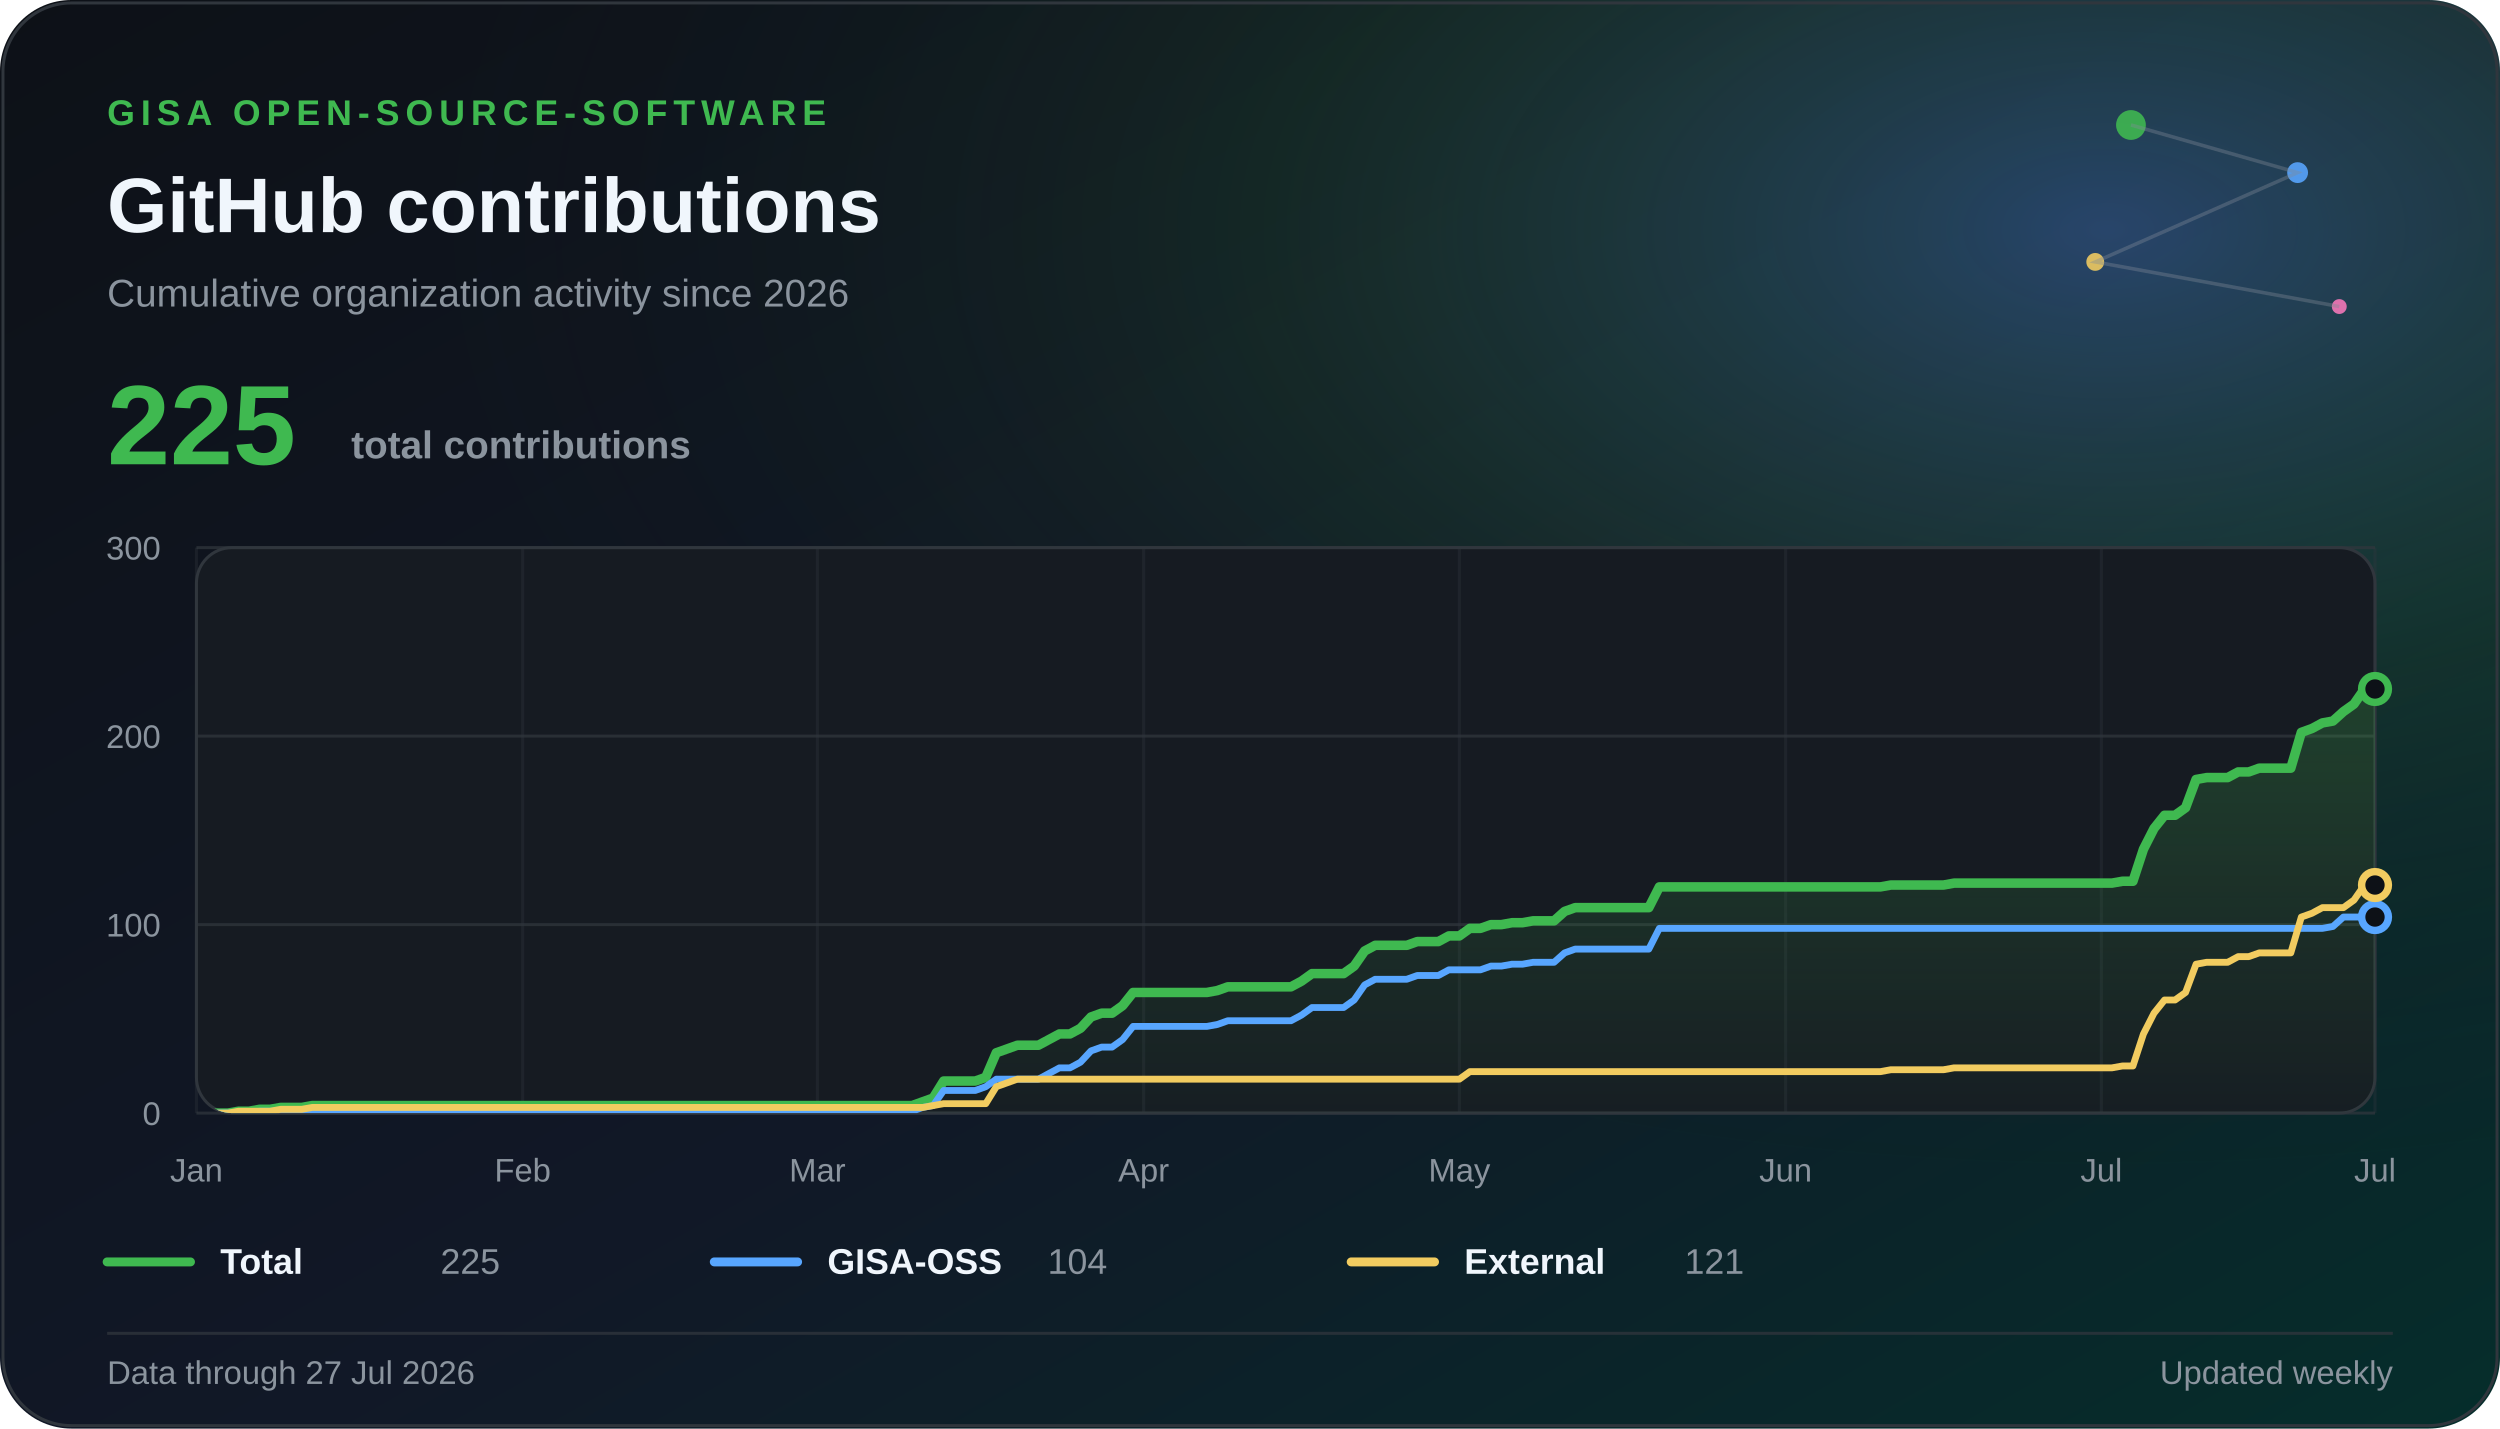
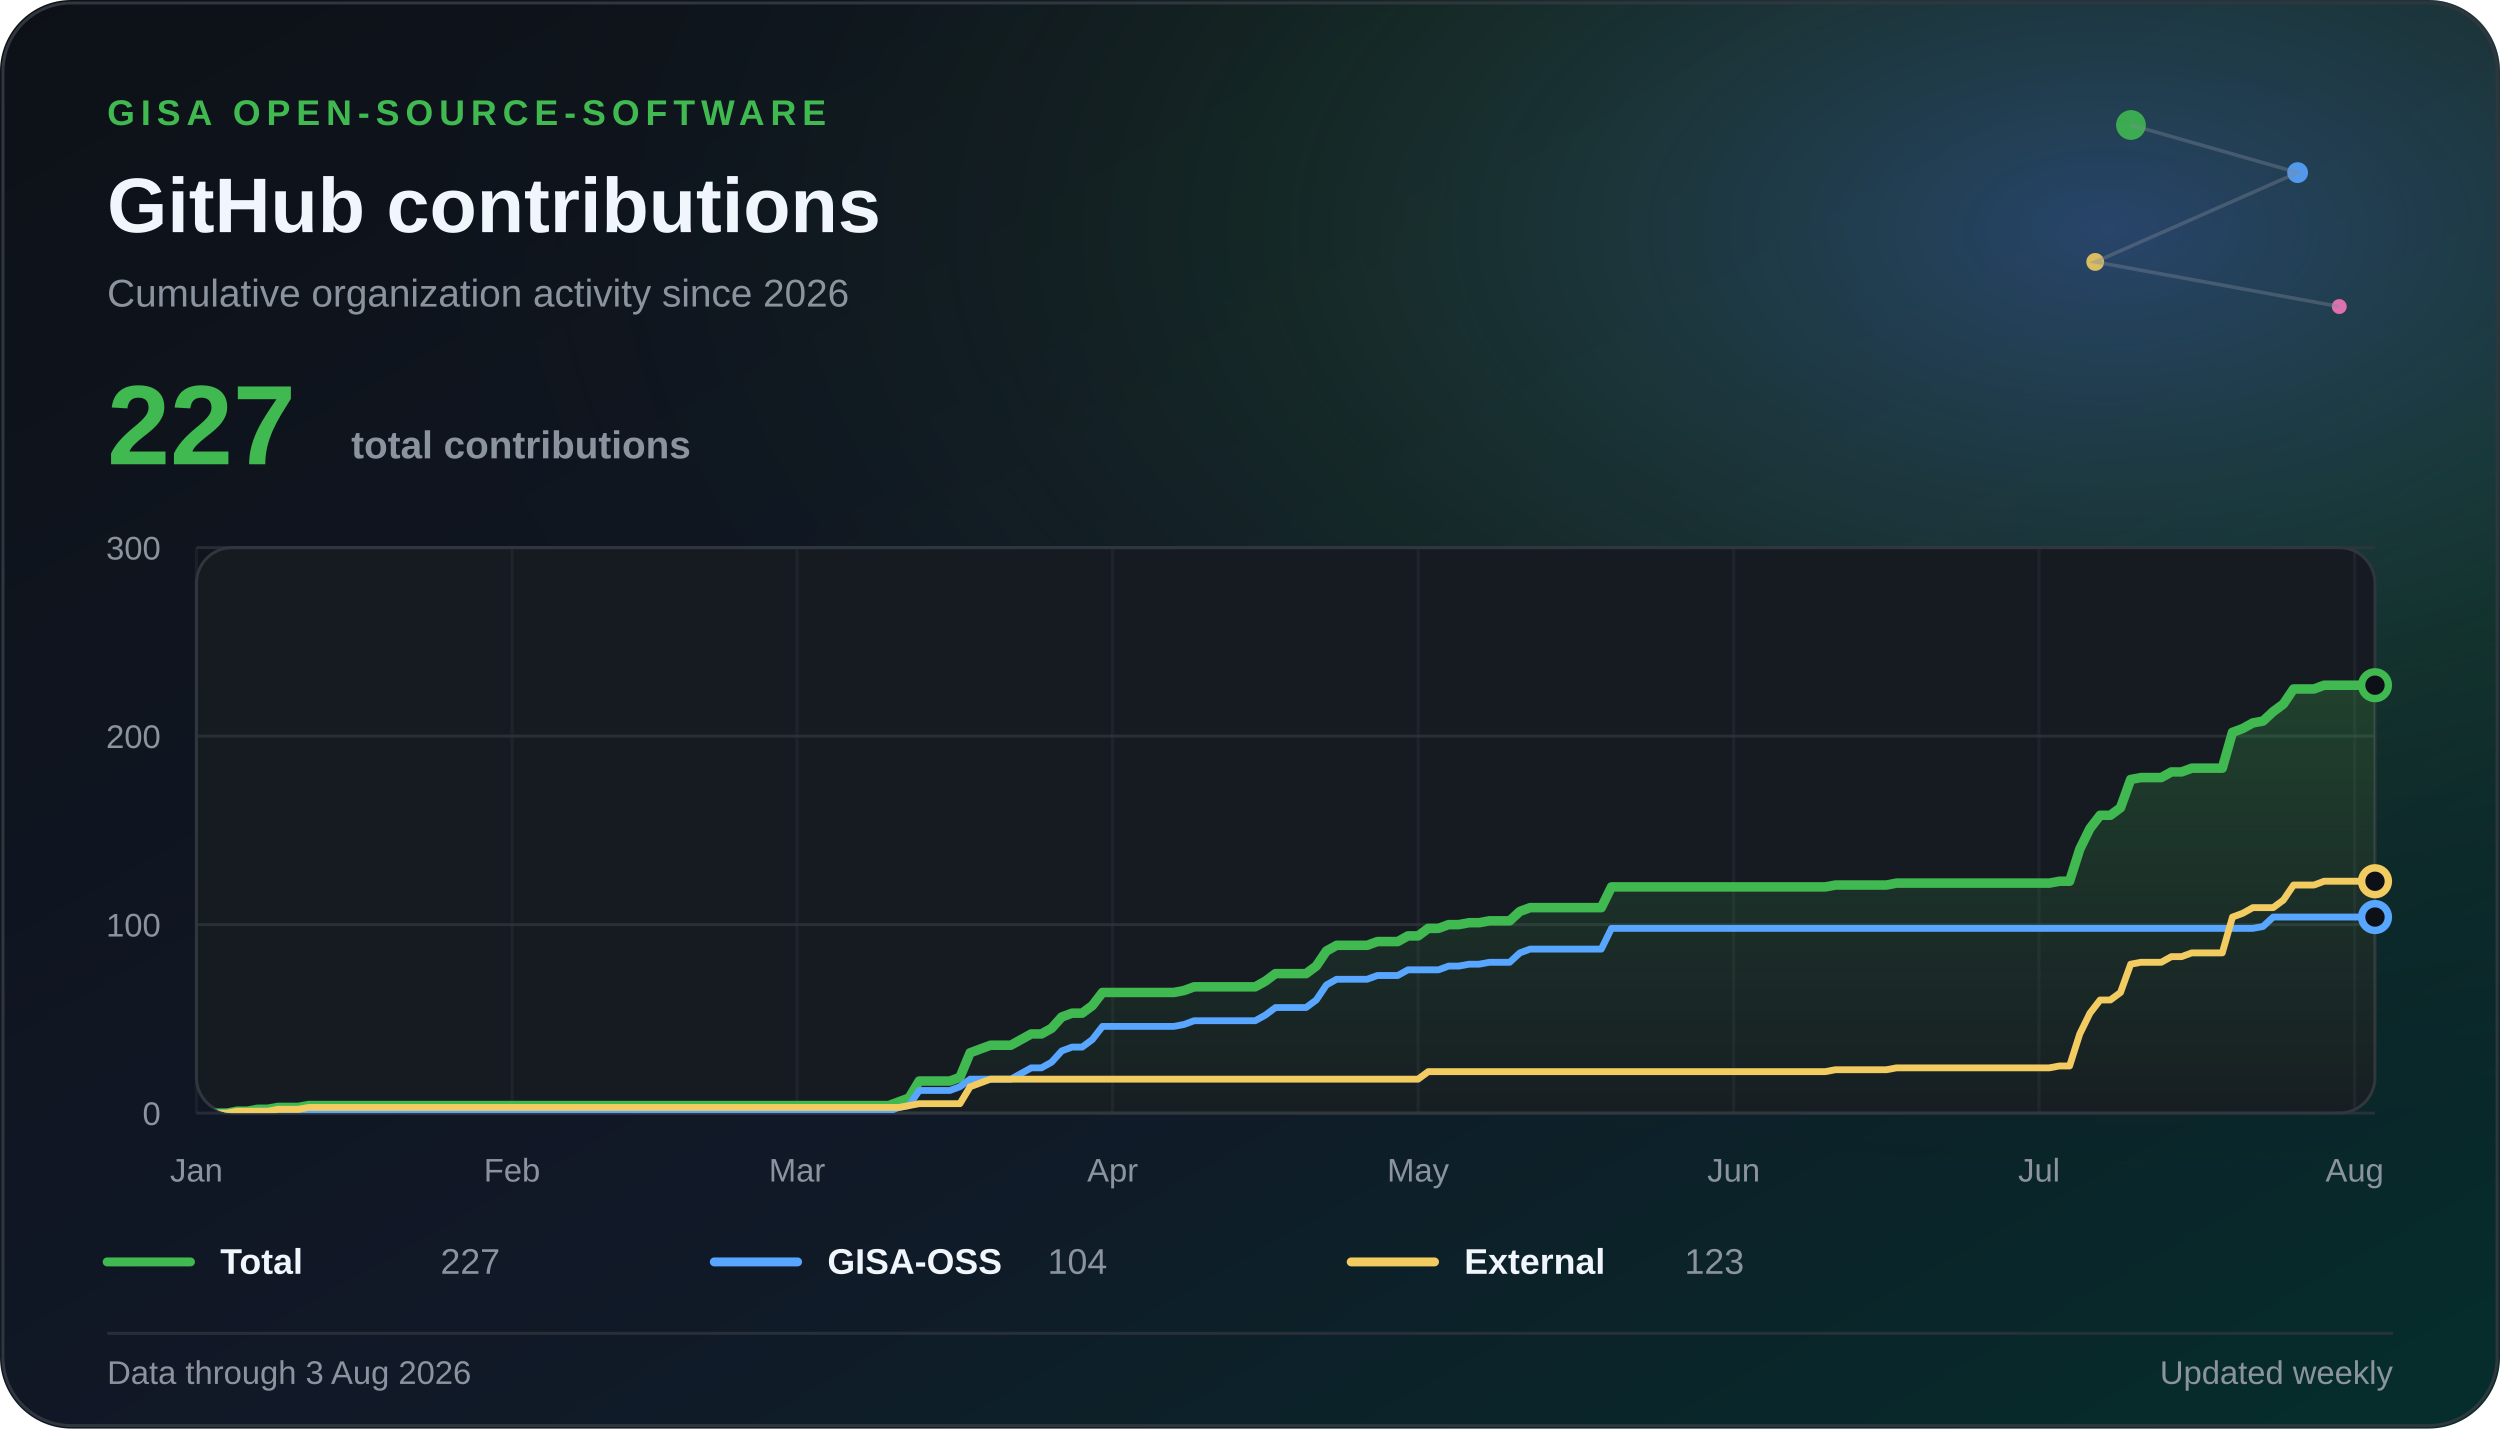
<svg xmlns="http://www.w3.org/2000/svg" width="840" height="480" viewBox="0 0 840 480" role="img" aria-labelledby="title description">
  <defs>
    <linearGradient id="cardGradient" x1="0" y1="0" x2="1" y2="1">
      <stop offset="0%" stop-color="#0d1117" />
      <stop offset="56%" stop-color="#111827" />
      <stop offset="100%" stop-color="#052e2b" />
    </linearGradient>
    <radialGradient id="glow" cx="84%" cy="16%" r="70%">
      <stop offset="0%" stop-color="#58a6ff" stop-opacity="0.32" />
      <stop offset="48%" stop-color="#3fb950" stop-opacity="0.11" />
      <stop offset="100%" stop-color="#0d1117" stop-opacity="0" />
    </radialGradient>
    <linearGradient id="areaGradient" x1="0" y1="0" x2="0" y2="1">
      <stop offset="0%" stop-color="#3fb950" stop-opacity="0.24" />
      <stop offset="100%" stop-color="#3fb950" stop-opacity="0.02" />
    </linearGradient>
    <clipPath id="plotClip">
      <rect x="66" y="184" width="732" height="190" rx="12" />
    </clipPath>
  </defs>
  <rect width="840" height="480" rx="24" fill="url(#cardGradient)" />
  <rect width="840" height="480" rx="24" fill="url(#glow)" />
  <rect x="1" y="1" width="838" height="478" rx="23" fill="none" stroke="#30363d" />
  <g aria-hidden="true" opacity="0.88">
    <circle cx="716" cy="42" r="5" fill="#3fb950" />
    <circle cx="772" cy="58" r="3.5" fill="#58a6ff" />
    <circle cx="704" cy="88" r="3" fill="#f2cc60" />
    <circle cx="786" cy="103" r="2.5" fill="#f778ba" />
    <path d="M716 42 L772 58 L704 88 L786 103" fill="none" stroke="#8b949e" stroke-width="1.2" opacity="0.38" />
  </g>
  <text x="36" y="42" fill="#3fb950" font-size="12" font-weight="700" letter-spacing="2" font-family="Segoe UI, Liberation Sans, sans-serif">GISA OPEN-SOURCE-SOFTWARE</text>
  <text x="36" y="78" fill="#f0f6fc" font-size="26" font-weight="800" font-family="Segoe UI, Liberation Sans, sans-serif">GitHub contributions</text>
  <text x="36" y="103" fill="#8b949e" font-size="13" font-family="Segoe UI, Liberation Sans, sans-serif">Cumulative organization activity since 2026</text>
-   <text x="36" y="156" fill="#3fb950" font-size="38" font-weight="800" font-family="Segoe UI, Liberation Sans, sans-serif">225</text>
+   <text x="36" y="156" fill="#3fb950" font-size="38" font-weight="800" font-family="Segoe UI, Liberation Sans, sans-serif">227</text>
  <text x="118" y="154" fill="#8b949e" font-size="13" font-weight="700" font-family="Segoe UI, Liberation Sans, sans-serif">total contributions</text>
  <rect x="66" y="184" width="732" height="190" rx="12" fill="#161b22" stroke="#30363d" />
  <line x1="66" y1="374.00" x2="798" y2="374.00" stroke="#30363d" stroke-width="1" opacity="0.72" />
  <text x="54" y="378.00" text-anchor="end" fill="#8b949e" font-size="11" font-family="Segoe UI, Liberation Sans, sans-serif">0</text>
  <line x1="66" y1="310.67" x2="798" y2="310.67" stroke="#30363d" stroke-width="1" opacity="0.72" />
  <text x="54" y="314.67" text-anchor="end" fill="#8b949e" font-size="11" font-family="Segoe UI, Liberation Sans, sans-serif">100</text>
  <line x1="66" y1="247.33" x2="798" y2="247.33" stroke="#30363d" stroke-width="1" opacity="0.72" />
  <text x="54" y="251.33" text-anchor="end" fill="#8b949e" font-size="11" font-family="Segoe UI, Liberation Sans, sans-serif">200</text>
  <line x1="66" y1="184.00" x2="798" y2="184.00" stroke="#30363d" stroke-width="1" opacity="0.72" />
  <text x="54" y="188.00" text-anchor="end" fill="#8b949e" font-size="11" font-family="Segoe UI, Liberation Sans, sans-serif">300</text>
  <line x1="66.00" y1="184" x2="66.00" y2="374" stroke="#30363d" stroke-width="1" opacity="0.36" />
  <text x="66.00" y="397" text-anchor="middle" fill="#8b949e" font-size="11" font-family="Segoe UI, Liberation Sans, sans-serif">Jan</text>
-   <line x1="175.62" y1="184" x2="175.62" y2="374" stroke="#30363d" stroke-width="1" opacity="0.36" />
-   <text x="175.62" y="397" text-anchor="middle" fill="#8b949e" font-size="11" font-family="Segoe UI, Liberation Sans, sans-serif">Feb</text>
-   <line x1="274.64" y1="184" x2="274.64" y2="374" stroke="#30363d" stroke-width="1" opacity="0.36" />
-   <text x="274.64" y="397" text-anchor="middle" fill="#8b949e" font-size="11" font-family="Segoe UI, Liberation Sans, sans-serif">Mar</text>
-   <line x1="384.26" y1="184" x2="384.26" y2="374" stroke="#30363d" stroke-width="1" opacity="0.36" />
-   <text x="384.26" y="397" text-anchor="middle" fill="#8b949e" font-size="11" font-family="Segoe UI, Liberation Sans, sans-serif">Apr</text>
-   <line x1="490.35" y1="184" x2="490.35" y2="374" stroke="#30363d" stroke-width="1" opacity="0.36" />
-   <text x="490.35" y="397" text-anchor="middle" fill="#8b949e" font-size="11" font-family="Segoe UI, Liberation Sans, sans-serif">May</text>
-   <line x1="599.97" y1="184" x2="599.97" y2="374" stroke="#30363d" stroke-width="1" opacity="0.36" />
-   <text x="599.97" y="397" text-anchor="middle" fill="#8b949e" font-size="11" font-family="Segoe UI, Liberation Sans, sans-serif">Jun</text>
-   <line x1="706.06" y1="184" x2="706.06" y2="374" stroke="#30363d" stroke-width="1" opacity="0.36" />
-   <text x="706.06" y="397" text-anchor="middle" fill="#8b949e" font-size="11" font-family="Segoe UI, Liberation Sans, sans-serif">Jul</text>
-   <line x1="798.00" y1="184" x2="798.00" y2="374" stroke="#30363d" stroke-width="1" opacity="0.36" />
-   <text x="798.00" y="397" text-anchor="middle" fill="#8b949e" font-size="11" font-family="Segoe UI, Liberation Sans, sans-serif">Jul</text>
+   <line x1="172.04" y1="184" x2="172.04" y2="374" stroke="#30363d" stroke-width="1" opacity="0.36" />
+   <text x="172.04" y="397" text-anchor="middle" fill="#8b949e" font-size="11" font-family="Segoe UI, Liberation Sans, sans-serif">Feb</text>
+   <line x1="267.81" y1="184" x2="267.81" y2="374" stroke="#30363d" stroke-width="1" opacity="0.36" />
+   <text x="267.81" y="397" text-anchor="middle" fill="#8b949e" font-size="11" font-family="Segoe UI, Liberation Sans, sans-serif">Mar</text>
+   <line x1="373.85" y1="184" x2="373.85" y2="374" stroke="#30363d" stroke-width="1" opacity="0.36" />
+   <text x="373.85" y="397" text-anchor="middle" fill="#8b949e" font-size="11" font-family="Segoe UI, Liberation Sans, sans-serif">Apr</text>
+   <line x1="476.47" y1="184" x2="476.47" y2="374" stroke="#30363d" stroke-width="1" opacity="0.36" />
+   <text x="476.47" y="397" text-anchor="middle" fill="#8b949e" font-size="11" font-family="Segoe UI, Liberation Sans, sans-serif">May</text>
+   <line x1="582.50" y1="184" x2="582.50" y2="374" stroke="#30363d" stroke-width="1" opacity="0.36" />
+   <text x="582.50" y="397" text-anchor="middle" fill="#8b949e" font-size="11" font-family="Segoe UI, Liberation Sans, sans-serif">Jun</text>
+   <line x1="685.12" y1="184" x2="685.12" y2="374" stroke="#30363d" stroke-width="1" opacity="0.36" />
+   <text x="685.12" y="397" text-anchor="middle" fill="#8b949e" font-size="11" font-family="Segoe UI, Liberation Sans, sans-serif">Jul</text>
+   <line x1="791.16" y1="184" x2="791.16" y2="374" stroke="#30363d" stroke-width="1" opacity="0.36" />
+   <text x="791.16" y="397" text-anchor="middle" fill="#8b949e" font-size="11" font-family="Segoe UI, Liberation Sans, sans-serif">Aug</text>
  <g clip-path="url(#plotClip)">
-     <path d="M 66.00 374.00 L 66.00 374.00 L 69.54 374.00 L 73.07 374.00 L 76.61 374.00 L 80.14 373.37 L 83.68 373.37 L 87.22 372.73 L 90.75 372.73 L 94.29 372.10 L 97.83 372.10 L 101.36 372.10 L 104.90 371.47 L 108.43 371.47 L 111.97 371.47 L 115.51 371.47 L 119.04 371.47 L 122.58 371.47 L 126.12 371.47 L 129.65 371.47 L 133.19 371.47 L 136.72 371.47 L 140.26 371.47 L 143.80 371.47 L 147.33 371.47 L 150.87 371.47 L 154.41 371.47 L 157.94 371.47 L 161.48 371.47 L 165.01 371.47 L 168.55 371.47 L 172.09 371.47 L 175.62 371.47 L 179.16 371.47 L 182.70 371.47 L 186.23 371.47 L 189.77 371.47 L 193.30 371.47 L 196.84 371.47 L 200.38 371.47 L 203.91 371.47 L 207.45 371.47 L 210.99 371.47 L 214.52 371.47 L 218.06 371.47 L 221.59 371.47 L 225.13 371.47 L 228.67 371.47 L 232.20 371.47 L 235.74 371.47 L 239.28 371.47 L 242.81 371.47 L 246.35 371.47 L 249.88 371.47 L 253.42 371.47 L 256.96 371.47 L 260.49 371.47 L 264.03 371.47 L 267.57 371.47 L 271.10 371.47 L 274.64 371.47 L 278.17 371.47 L 281.71 371.47 L 285.25 371.47 L 288.78 371.47 L 292.32 371.47 L 295.86 371.47 L 299.39 371.47 L 302.93 371.47 L 306.46 371.47 L 310.00 370.20 L 313.54 368.93 L 317.07 363.23 L 320.61 363.23 L 324.14 363.23 L 327.68 363.23 L 331.22 361.97 L 334.75 353.73 L 338.29 352.47 L 341.83 351.20 L 345.36 351.20 L 348.90 351.20 L 352.43 349.30 L 355.97 347.40 L 359.51 347.40 L 363.04 345.50 L 366.58 341.70 L 370.12 340.43 L 373.65 340.43 L 377.19 337.90 L 380.72 333.47 L 384.26 333.47 L 387.80 333.47 L 391.33 333.47 L 394.87 333.47 L 398.41 333.47 L 401.94 333.47 L 405.48 333.47 L 409.01 332.83 L 412.55 331.57 L 416.09 331.57 L 419.62 331.57 L 423.16 331.57 L 426.70 331.57 L 430.23 331.57 L 433.77 331.57 L 437.30 329.67 L 440.84 327.13 L 444.38 327.13 L 447.91 327.13 L 451.45 327.13 L 454.99 324.60 L 458.52 319.53 L 462.06 317.63 L 465.59 317.63 L 469.13 317.63 L 472.67 317.63 L 476.20 316.37 L 479.74 316.37 L 483.28 316.37 L 486.81 314.47 L 490.35 314.47 L 493.88 311.93 L 497.42 311.93 L 500.96 310.67 L 504.49 310.67 L 508.03 310.03 L 511.57 310.03 L 515.10 309.40 L 518.64 309.40 L 522.17 309.40 L 525.71 306.23 L 529.25 304.97 L 532.78 304.97 L 536.32 304.97 L 539.86 304.97 L 543.39 304.97 L 546.93 304.97 L 550.46 304.97 L 554.00 304.97 L 557.54 298.00 L 561.07 298.00 L 564.61 298.00 L 568.14 298.00 L 571.68 298.00 L 575.22 298.00 L 578.75 298.00 L 582.29 298.00 L 585.83 298.00 L 589.36 298.00 L 592.90 298.00 L 596.43 298.00 L 599.97 298.00 L 603.51 298.00 L 607.04 298.00 L 610.58 298.00 L 614.12 298.00 L 617.65 298.00 L 621.19 298.00 L 624.72 298.00 L 628.26 298.00 L 631.80 298.00 L 635.33 297.37 L 638.87 297.37 L 642.41 297.37 L 645.94 297.37 L 649.48 297.37 L 653.01 297.37 L 656.55 296.73 L 660.09 296.73 L 663.62 296.73 L 667.16 296.73 L 670.70 296.73 L 674.23 296.73 L 677.77 296.73 L 681.30 296.73 L 684.84 296.73 L 688.38 296.73 L 691.91 296.73 L 695.45 296.73 L 698.99 296.73 L 702.52 296.73 L 706.06 296.73 L 709.59 296.73 L 713.13 296.10 L 716.67 296.10 L 720.20 285.33 L 723.74 278.37 L 727.28 273.93 L 730.81 273.93 L 734.35 271.40 L 737.88 261.90 L 741.42 261.27 L 744.96 261.27 L 748.49 261.27 L 752.03 259.37 L 755.57 259.37 L 759.10 258.10 L 762.64 258.10 L 766.17 258.10 L 769.71 258.10 L 773.25 246.07 L 776.78 244.80 L 780.32 242.90 L 783.86 242.27 L 787.39 239.10 L 790.93 236.57 L 794.46 231.50 L 798.00 231.50 L 798.00 374.00 Z" fill="url(#areaGradient)" />
-     <path d="M 66.00 374.00 L 69.54 374.00 L 73.07 374.00 L 76.61 374.00 L 80.14 373.37 L 83.68 373.37 L 87.22 372.73 L 90.75 372.73 L 94.29 372.10 L 97.83 372.10 L 101.36 372.10 L 104.90 371.47 L 108.43 371.47 L 111.97 371.47 L 115.51 371.47 L 119.04 371.47 L 122.58 371.47 L 126.12 371.47 L 129.65 371.47 L 133.19 371.47 L 136.72 371.47 L 140.26 371.47 L 143.80 371.47 L 147.33 371.47 L 150.87 371.47 L 154.41 371.47 L 157.94 371.47 L 161.48 371.47 L 165.01 371.47 L 168.55 371.47 L 172.09 371.47 L 175.62 371.47 L 179.16 371.47 L 182.70 371.47 L 186.23 371.47 L 189.77 371.47 L 193.30 371.47 L 196.84 371.47 L 200.38 371.47 L 203.91 371.47 L 207.45 371.47 L 210.99 371.47 L 214.52 371.47 L 218.06 371.47 L 221.59 371.47 L 225.13 371.47 L 228.67 371.47 L 232.20 371.47 L 235.74 371.47 L 239.28 371.47 L 242.81 371.47 L 246.35 371.47 L 249.88 371.47 L 253.42 371.47 L 256.96 371.47 L 260.49 371.47 L 264.03 371.47 L 267.57 371.47 L 271.10 371.47 L 274.64 371.47 L 278.17 371.47 L 281.71 371.47 L 285.25 371.47 L 288.78 371.47 L 292.32 371.47 L 295.86 371.47 L 299.39 371.47 L 302.93 371.47 L 306.46 371.47 L 310.00 370.20 L 313.54 368.93 L 317.07 363.23 L 320.61 363.23 L 324.14 363.23 L 327.68 363.23 L 331.22 361.97 L 334.75 353.73 L 338.29 352.47 L 341.83 351.20 L 345.36 351.20 L 348.90 351.20 L 352.43 349.30 L 355.97 347.40 L 359.51 347.40 L 363.04 345.50 L 366.58 341.70 L 370.12 340.43 L 373.65 340.43 L 377.19 337.90 L 380.72 333.47 L 384.26 333.47 L 387.80 333.47 L 391.33 333.47 L 394.87 333.47 L 398.41 333.47 L 401.94 333.47 L 405.48 333.47 L 409.01 332.83 L 412.55 331.57 L 416.09 331.57 L 419.62 331.57 L 423.16 331.57 L 426.70 331.57 L 430.23 331.57 L 433.77 331.57 L 437.30 329.67 L 440.84 327.13 L 444.38 327.13 L 447.91 327.13 L 451.45 327.13 L 454.99 324.60 L 458.52 319.53 L 462.06 317.63 L 465.59 317.63 L 469.13 317.63 L 472.67 317.63 L 476.20 316.37 L 479.74 316.37 L 483.28 316.37 L 486.81 314.47 L 490.35 314.47 L 493.88 311.93 L 497.42 311.93 L 500.96 310.67 L 504.49 310.67 L 508.03 310.03 L 511.57 310.03 L 515.10 309.40 L 518.64 309.40 L 522.17 309.40 L 525.71 306.23 L 529.25 304.97 L 532.78 304.97 L 536.32 304.97 L 539.86 304.97 L 543.39 304.97 L 546.93 304.97 L 550.46 304.97 L 554.00 304.97 L 557.54 298.00 L 561.07 298.00 L 564.61 298.00 L 568.14 298.00 L 571.68 298.00 L 575.22 298.00 L 578.75 298.00 L 582.29 298.00 L 585.83 298.00 L 589.36 298.00 L 592.90 298.00 L 596.43 298.00 L 599.97 298.00 L 603.51 298.00 L 607.04 298.00 L 610.58 298.00 L 614.12 298.00 L 617.65 298.00 L 621.19 298.00 L 624.72 298.00 L 628.26 298.00 L 631.80 298.00 L 635.33 297.37 L 638.87 297.37 L 642.41 297.37 L 645.94 297.37 L 649.48 297.37 L 653.01 297.37 L 656.55 296.73 L 660.09 296.73 L 663.62 296.73 L 667.16 296.73 L 670.70 296.73 L 674.23 296.73 L 677.77 296.73 L 681.30 296.73 L 684.84 296.73 L 688.38 296.73 L 691.91 296.73 L 695.45 296.73 L 698.99 296.73 L 702.52 296.73 L 706.06 296.73 L 709.59 296.73 L 713.13 296.10 L 716.67 296.10 L 720.20 285.33 L 723.74 278.37 L 727.28 273.93 L 730.81 273.93 L 734.35 271.40 L 737.88 261.90 L 741.42 261.27 L 744.96 261.27 L 748.49 261.27 L 752.03 259.37 L 755.57 259.37 L 759.10 258.10 L 762.64 258.10 L 766.17 258.10 L 769.71 258.10 L 773.25 246.07 L 776.78 244.80 L 780.32 242.90 L 783.86 242.27 L 787.39 239.10 L 790.93 236.57 L 794.46 231.50 L 798.00 231.50" fill="none" stroke="#3fb950" stroke-width="3.2" stroke-linejoin="round" stroke-linecap="round" />
-     <path d="M 66.00 374.00 L 69.54 374.00 L 73.07 374.00 L 76.61 374.00 L 80.14 374.00 L 83.68 374.00 L 87.22 373.37 L 90.75 373.37 L 94.29 373.37 L 97.83 373.37 L 101.36 373.37 L 104.90 373.37 L 108.43 373.37 L 111.97 373.37 L 115.51 373.37 L 119.04 373.37 L 122.58 373.37 L 126.12 373.37 L 129.65 373.37 L 133.19 373.37 L 136.72 373.37 L 140.26 373.37 L 143.80 373.37 L 147.33 373.37 L 150.87 373.37 L 154.41 373.37 L 157.94 373.37 L 161.48 373.37 L 165.01 373.37 L 168.55 373.37 L 172.09 373.37 L 175.62 373.37 L 179.16 373.37 L 182.70 373.37 L 186.23 373.37 L 189.77 373.37 L 193.30 373.37 L 196.84 373.37 L 200.38 373.37 L 203.91 373.37 L 207.45 373.37 L 210.99 373.37 L 214.52 373.37 L 218.06 373.37 L 221.59 373.37 L 225.13 373.37 L 228.67 373.37 L 232.20 373.37 L 235.74 373.37 L 239.28 373.37 L 242.81 373.37 L 246.35 373.37 L 249.88 373.37 L 253.42 373.37 L 256.96 373.37 L 260.49 373.37 L 264.03 373.37 L 267.57 373.37 L 271.10 373.37 L 274.64 373.37 L 278.17 373.37 L 281.71 373.37 L 285.25 373.37 L 288.78 373.37 L 292.32 373.37 L 295.86 373.37 L 299.39 373.37 L 302.93 373.37 L 306.46 373.37 L 310.00 372.10 L 313.54 371.47 L 317.07 366.40 L 320.61 366.40 L 324.14 366.40 L 327.68 366.40 L 331.22 365.13 L 334.75 362.60 L 338.29 362.60 L 341.83 362.60 L 345.36 362.60 L 348.90 362.60 L 352.43 360.70 L 355.97 358.80 L 359.51 358.80 L 363.04 356.90 L 366.58 353.10 L 370.12 351.83 L 373.65 351.83 L 377.19 349.30 L 380.72 344.87 L 384.26 344.87 L 387.80 344.87 L 391.33 344.87 L 394.87 344.87 L 398.41 344.87 L 401.94 344.87 L 405.48 344.87 L 409.01 344.23 L 412.55 342.97 L 416.09 342.97 L 419.62 342.97 L 423.16 342.97 L 426.70 342.97 L 430.23 342.97 L 433.77 342.97 L 437.30 341.07 L 440.84 338.53 L 444.38 338.53 L 447.91 338.53 L 451.45 338.53 L 454.99 336.00 L 458.52 330.93 L 462.06 329.03 L 465.59 329.03 L 469.13 329.03 L 472.67 329.03 L 476.20 327.77 L 479.74 327.77 L 483.28 327.77 L 486.81 325.87 L 490.35 325.87 L 493.88 325.87 L 497.42 325.87 L 500.96 324.60 L 504.49 324.60 L 508.03 323.97 L 511.57 323.97 L 515.10 323.33 L 518.64 323.33 L 522.17 323.33 L 525.71 320.17 L 529.25 318.90 L 532.78 318.90 L 536.32 318.90 L 539.86 318.90 L 543.39 318.90 L 546.93 318.90 L 550.46 318.90 L 554.00 318.90 L 557.54 311.93 L 561.07 311.93 L 564.61 311.93 L 568.14 311.93 L 571.68 311.93 L 575.22 311.93 L 578.75 311.93 L 582.29 311.93 L 585.83 311.93 L 589.36 311.93 L 592.90 311.93 L 596.43 311.93 L 599.97 311.93 L 603.51 311.93 L 607.04 311.93 L 610.58 311.93 L 614.12 311.93 L 617.65 311.93 L 621.19 311.93 L 624.72 311.93 L 628.26 311.93 L 631.80 311.93 L 635.33 311.93 L 638.87 311.93 L 642.41 311.93 L 645.94 311.93 L 649.48 311.93 L 653.01 311.93 L 656.55 311.93 L 660.09 311.93 L 663.62 311.93 L 667.16 311.93 L 670.70 311.93 L 674.23 311.93 L 677.77 311.93 L 681.30 311.93 L 684.84 311.93 L 688.38 311.93 L 691.91 311.93 L 695.45 311.93 L 698.99 311.93 L 702.52 311.93 L 706.06 311.93 L 709.59 311.93 L 713.13 311.93 L 716.67 311.93 L 720.20 311.93 L 723.74 311.93 L 727.28 311.93 L 730.81 311.93 L 734.35 311.93 L 737.88 311.93 L 741.42 311.93 L 744.96 311.93 L 748.49 311.93 L 752.03 311.93 L 755.57 311.93 L 759.10 311.93 L 762.64 311.93 L 766.17 311.93 L 769.71 311.93 L 773.25 311.93 L 776.78 311.93 L 780.32 311.93 L 783.86 311.30 L 787.39 308.13 L 790.93 308.13 L 794.46 308.13 L 798.00 308.13" fill="none" stroke="#58a6ff" stroke-width="2.3" stroke-linejoin="round" stroke-linecap="round" />
-     <path d="M 66.00 374.00 L 69.54 374.00 L 73.07 374.00 L 76.61 374.00 L 80.14 373.37 L 83.68 373.37 L 87.22 373.37 L 90.75 373.37 L 94.29 372.73 L 97.83 372.73 L 101.36 372.73 L 104.90 372.10 L 108.43 372.10 L 111.97 372.10 L 115.51 372.10 L 119.04 372.10 L 122.58 372.10 L 126.12 372.10 L 129.65 372.10 L 133.19 372.10 L 136.72 372.10 L 140.26 372.10 L 143.80 372.10 L 147.33 372.10 L 150.87 372.10 L 154.41 372.10 L 157.94 372.10 L 161.48 372.10 L 165.01 372.10 L 168.55 372.10 L 172.09 372.10 L 175.62 372.10 L 179.16 372.10 L 182.70 372.10 L 186.23 372.10 L 189.77 372.10 L 193.30 372.10 L 196.84 372.10 L 200.38 372.10 L 203.91 372.10 L 207.45 372.10 L 210.99 372.10 L 214.52 372.10 L 218.06 372.10 L 221.59 372.10 L 225.13 372.10 L 228.67 372.10 L 232.20 372.10 L 235.74 372.10 L 239.28 372.10 L 242.81 372.10 L 246.35 372.10 L 249.88 372.10 L 253.42 372.10 L 256.96 372.10 L 260.49 372.10 L 264.03 372.10 L 267.57 372.10 L 271.10 372.10 L 274.64 372.10 L 278.17 372.10 L 281.71 372.10 L 285.25 372.10 L 288.78 372.10 L 292.32 372.10 L 295.86 372.10 L 299.39 372.10 L 302.93 372.10 L 306.46 372.10 L 310.00 372.10 L 313.54 371.47 L 317.07 370.83 L 320.61 370.83 L 324.14 370.83 L 327.68 370.83 L 331.22 370.83 L 334.75 365.13 L 338.29 363.87 L 341.83 362.60 L 345.36 362.60 L 348.90 362.60 L 352.43 362.60 L 355.97 362.60 L 359.51 362.60 L 363.04 362.60 L 366.58 362.60 L 370.12 362.60 L 373.65 362.60 L 377.19 362.60 L 380.72 362.60 L 384.26 362.60 L 387.80 362.60 L 391.33 362.60 L 394.87 362.60 L 398.41 362.60 L 401.94 362.60 L 405.48 362.60 L 409.01 362.60 L 412.55 362.60 L 416.09 362.60 L 419.62 362.60 L 423.16 362.60 L 426.70 362.60 L 430.23 362.60 L 433.77 362.60 L 437.30 362.60 L 440.84 362.60 L 444.38 362.60 L 447.91 362.60 L 451.45 362.60 L 454.99 362.60 L 458.52 362.60 L 462.06 362.60 L 465.59 362.60 L 469.13 362.60 L 472.67 362.60 L 476.20 362.60 L 479.74 362.60 L 483.28 362.60 L 486.81 362.60 L 490.35 362.60 L 493.88 360.07 L 497.42 360.07 L 500.96 360.07 L 504.49 360.07 L 508.03 360.07 L 511.57 360.07 L 515.10 360.07 L 518.64 360.07 L 522.17 360.07 L 525.71 360.07 L 529.25 360.07 L 532.78 360.07 L 536.32 360.07 L 539.86 360.07 L 543.39 360.07 L 546.93 360.07 L 550.46 360.07 L 554.00 360.07 L 557.54 360.07 L 561.07 360.07 L 564.61 360.07 L 568.14 360.07 L 571.68 360.07 L 575.22 360.07 L 578.75 360.07 L 582.29 360.07 L 585.83 360.07 L 589.36 360.07 L 592.90 360.07 L 596.43 360.07 L 599.97 360.07 L 603.51 360.07 L 607.04 360.07 L 610.58 360.07 L 614.12 360.07 L 617.65 360.07 L 621.19 360.07 L 624.72 360.07 L 628.26 360.07 L 631.80 360.07 L 635.33 359.43 L 638.87 359.43 L 642.41 359.43 L 645.94 359.43 L 649.48 359.43 L 653.01 359.43 L 656.55 358.80 L 660.09 358.80 L 663.62 358.80 L 667.16 358.80 L 670.70 358.80 L 674.23 358.80 L 677.77 358.80 L 681.30 358.80 L 684.84 358.80 L 688.38 358.80 L 691.91 358.80 L 695.45 358.80 L 698.99 358.80 L 702.52 358.80 L 706.06 358.80 L 709.59 358.80 L 713.13 358.17 L 716.67 358.17 L 720.20 347.40 L 723.74 340.43 L 727.28 336.00 L 730.81 336.00 L 734.35 333.47 L 737.88 323.97 L 741.42 323.33 L 744.96 323.33 L 748.49 323.33 L 752.03 321.43 L 755.57 321.43 L 759.10 320.17 L 762.64 320.17 L 766.17 320.17 L 769.71 320.17 L 773.25 308.13 L 776.78 306.87 L 780.32 304.97 L 783.86 304.97 L 787.39 304.97 L 790.93 302.43 L 794.46 297.37 L 798.00 297.37" fill="none" stroke="#f2cc60" stroke-width="2.3" stroke-linejoin="round" stroke-linecap="round" />
+     <path d="M 66.00 374.00 L 66.00 374.00 L 69.42 374.00 L 72.84 374.00 L 76.26 374.00 L 79.68 373.37 L 83.10 373.37 L 86.52 372.73 L 89.94 372.73 L 93.36 372.10 L 96.79 372.10 L 100.21 372.10 L 103.63 371.47 L 107.05 371.47 L 110.47 371.47 L 113.89 371.47 L 117.31 371.47 L 120.73 371.47 L 124.15 371.47 L 127.57 371.47 L 130.99 371.47 L 134.41 371.47 L 137.83 371.47 L 141.25 371.47 L 144.67 371.47 L 148.09 371.47 L 151.51 371.47 L 154.93 371.47 L 158.36 371.47 L 161.78 371.47 L 165.20 371.47 L 168.62 371.47 L 172.04 371.47 L 175.46 371.47 L 178.88 371.47 L 182.30 371.47 L 185.72 371.47 L 189.14 371.47 L 192.56 371.47 L 195.98 371.47 L 199.40 371.47 L 202.82 371.47 L 206.24 371.47 L 209.66 371.47 L 213.08 371.47 L 216.50 371.47 L 219.93 371.47 L 223.35 371.47 L 226.77 371.47 L 230.19 371.47 L 233.61 371.47 L 237.03 371.47 L 240.45 371.47 L 243.87 371.47 L 247.29 371.47 L 250.71 371.47 L 254.13 371.47 L 257.55 371.47 L 260.97 371.47 L 264.39 371.47 L 267.81 371.47 L 271.23 371.47 L 274.65 371.47 L 278.07 371.47 L 281.50 371.47 L 284.92 371.47 L 288.34 371.47 L 291.76 371.47 L 295.18 371.47 L 298.60 371.47 L 302.02 370.20 L 305.44 368.93 L 308.86 363.23 L 312.28 363.23 L 315.70 363.23 L 319.12 363.23 L 322.54 361.97 L 325.96 353.73 L 329.38 352.47 L 332.80 351.20 L 336.22 351.20 L 339.64 351.20 L 343.07 349.30 L 346.49 347.40 L 349.91 347.40 L 353.33 345.50 L 356.75 341.70 L 360.17 340.43 L 363.59 340.43 L 367.01 337.90 L 370.43 333.47 L 373.85 333.47 L 377.27 333.47 L 380.69 333.47 L 384.11 333.47 L 387.53 333.47 L 390.95 333.47 L 394.37 333.47 L 397.79 332.83 L 401.21 331.57 L 404.64 331.57 L 408.06 331.57 L 411.48 331.57 L 414.90 331.57 L 418.32 331.57 L 421.74 331.57 L 425.16 329.67 L 428.58 327.13 L 432.00 327.13 L 435.42 327.13 L 438.84 327.13 L 442.26 324.60 L 445.68 319.53 L 449.10 317.63 L 452.52 317.63 L 455.94 317.63 L 459.36 317.63 L 462.79 316.37 L 466.21 316.37 L 469.63 316.37 L 473.05 314.47 L 476.47 314.47 L 479.89 311.93 L 483.31 311.93 L 486.73 310.67 L 490.15 310.67 L 493.57 310.03 L 496.99 310.03 L 500.41 309.40 L 503.83 309.40 L 507.25 309.40 L 510.67 306.23 L 514.09 304.97 L 517.51 304.97 L 520.93 304.97 L 524.36 304.97 L 527.78 304.97 L 531.20 304.97 L 534.62 304.97 L 538.04 304.97 L 541.46 298.00 L 544.88 298.00 L 548.30 298.00 L 551.72 298.00 L 555.14 298.00 L 558.56 298.00 L 561.98 298.00 L 565.40 298.00 L 568.82 298.00 L 572.24 298.00 L 575.66 298.00 L 579.08 298.00 L 582.50 298.00 L 585.93 298.00 L 589.35 298.00 L 592.77 298.00 L 596.19 298.00 L 599.61 298.00 L 603.03 298.00 L 606.45 298.00 L 609.87 298.00 L 613.29 298.00 L 616.71 297.37 L 620.13 297.37 L 623.55 297.37 L 626.97 297.37 L 630.39 297.37 L 633.81 297.37 L 637.23 296.73 L 640.65 296.73 L 644.07 296.73 L 647.50 296.73 L 650.92 296.73 L 654.34 296.73 L 657.76 296.73 L 661.18 296.73 L 664.60 296.73 L 668.02 296.73 L 671.44 296.73 L 674.86 296.73 L 678.28 296.73 L 681.70 296.73 L 685.12 296.73 L 688.54 296.73 L 691.96 296.10 L 695.38 296.10 L 698.80 285.33 L 702.22 278.37 L 705.64 273.93 L 709.07 273.93 L 712.49 271.40 L 715.91 261.90 L 719.33 261.27 L 722.75 261.27 L 726.17 261.27 L 729.59 259.37 L 733.01 259.37 L 736.43 258.10 L 739.85 258.10 L 743.27 258.10 L 746.69 258.10 L 750.11 246.07 L 753.53 244.80 L 756.95 242.90 L 760.37 242.27 L 763.79 239.10 L 767.21 236.57 L 770.64 231.50 L 774.06 231.50 L 777.48 231.50 L 780.90 230.23 L 784.32 230.23 L 787.74 230.23 L 791.16 230.23 L 794.58 230.23 L 798.00 230.23 L 798.00 374.00 Z" fill="url(#areaGradient)" />
+     <path d="M 66.00 374.00 L 69.42 374.00 L 72.84 374.00 L 76.26 374.00 L 79.68 373.37 L 83.10 373.37 L 86.52 372.73 L 89.94 372.73 L 93.36 372.10 L 96.79 372.10 L 100.21 372.10 L 103.63 371.47 L 107.05 371.47 L 110.47 371.47 L 113.89 371.47 L 117.31 371.47 L 120.73 371.47 L 124.15 371.47 L 127.57 371.47 L 130.99 371.47 L 134.41 371.47 L 137.83 371.47 L 141.25 371.47 L 144.67 371.47 L 148.09 371.47 L 151.51 371.47 L 154.93 371.47 L 158.36 371.47 L 161.78 371.47 L 165.20 371.47 L 168.62 371.47 L 172.04 371.47 L 175.46 371.47 L 178.88 371.47 L 182.30 371.47 L 185.72 371.47 L 189.14 371.47 L 192.56 371.47 L 195.98 371.47 L 199.40 371.47 L 202.82 371.47 L 206.24 371.47 L 209.66 371.47 L 213.08 371.47 L 216.50 371.47 L 219.93 371.47 L 223.35 371.47 L 226.77 371.47 L 230.19 371.47 L 233.61 371.47 L 237.03 371.47 L 240.45 371.47 L 243.87 371.47 L 247.29 371.47 L 250.71 371.47 L 254.13 371.47 L 257.55 371.47 L 260.97 371.47 L 264.39 371.47 L 267.81 371.47 L 271.23 371.47 L 274.65 371.47 L 278.07 371.47 L 281.50 371.47 L 284.92 371.47 L 288.34 371.47 L 291.76 371.47 L 295.18 371.47 L 298.60 371.47 L 302.02 370.20 L 305.44 368.93 L 308.86 363.23 L 312.28 363.23 L 315.70 363.23 L 319.12 363.23 L 322.54 361.97 L 325.96 353.73 L 329.38 352.47 L 332.80 351.20 L 336.22 351.20 L 339.64 351.20 L 343.07 349.30 L 346.49 347.40 L 349.91 347.40 L 353.33 345.50 L 356.75 341.70 L 360.17 340.43 L 363.59 340.43 L 367.01 337.90 L 370.43 333.47 L 373.85 333.47 L 377.27 333.47 L 380.69 333.47 L 384.11 333.47 L 387.53 333.47 L 390.95 333.47 L 394.37 333.47 L 397.79 332.83 L 401.21 331.57 L 404.64 331.57 L 408.06 331.57 L 411.48 331.57 L 414.90 331.57 L 418.32 331.57 L 421.74 331.57 L 425.16 329.67 L 428.58 327.13 L 432.00 327.13 L 435.42 327.13 L 438.84 327.13 L 442.26 324.60 L 445.68 319.53 L 449.10 317.63 L 452.52 317.63 L 455.94 317.63 L 459.36 317.63 L 462.79 316.37 L 466.21 316.37 L 469.63 316.37 L 473.05 314.47 L 476.47 314.47 L 479.89 311.93 L 483.31 311.93 L 486.73 310.67 L 490.15 310.67 L 493.57 310.03 L 496.99 310.03 L 500.41 309.40 L 503.83 309.40 L 507.25 309.40 L 510.67 306.23 L 514.09 304.97 L 517.51 304.97 L 520.93 304.97 L 524.36 304.97 L 527.78 304.97 L 531.20 304.97 L 534.62 304.97 L 538.04 304.97 L 541.46 298.00 L 544.88 298.00 L 548.30 298.00 L 551.72 298.00 L 555.14 298.00 L 558.56 298.00 L 561.98 298.00 L 565.40 298.00 L 568.82 298.00 L 572.24 298.00 L 575.66 298.00 L 579.08 298.00 L 582.50 298.00 L 585.93 298.00 L 589.35 298.00 L 592.77 298.00 L 596.19 298.00 L 599.61 298.00 L 603.03 298.00 L 606.45 298.00 L 609.87 298.00 L 613.29 298.00 L 616.71 297.37 L 620.13 297.37 L 623.55 297.37 L 626.97 297.37 L 630.39 297.37 L 633.81 297.37 L 637.23 296.73 L 640.65 296.73 L 644.07 296.73 L 647.50 296.73 L 650.92 296.73 L 654.34 296.73 L 657.76 296.73 L 661.18 296.73 L 664.60 296.73 L 668.02 296.73 L 671.44 296.73 L 674.86 296.73 L 678.28 296.73 L 681.70 296.73 L 685.12 296.73 L 688.54 296.73 L 691.96 296.10 L 695.38 296.10 L 698.80 285.33 L 702.22 278.37 L 705.64 273.93 L 709.07 273.93 L 712.49 271.40 L 715.91 261.90 L 719.33 261.27 L 722.75 261.27 L 726.17 261.27 L 729.59 259.37 L 733.01 259.37 L 736.43 258.10 L 739.85 258.10 L 743.27 258.10 L 746.69 258.10 L 750.11 246.07 L 753.53 244.80 L 756.95 242.90 L 760.37 242.27 L 763.79 239.10 L 767.21 236.57 L 770.64 231.50 L 774.06 231.50 L 777.48 231.50 L 780.90 230.23 L 784.32 230.23 L 787.74 230.23 L 791.16 230.23 L 794.58 230.23 L 798.00 230.23" fill="none" stroke="#3fb950" stroke-width="3.2" stroke-linejoin="round" stroke-linecap="round" />
+     <path d="M 66.00 374.00 L 69.42 374.00 L 72.84 374.00 L 76.26 374.00 L 79.68 374.00 L 83.10 374.00 L 86.52 373.37 L 89.94 373.37 L 93.36 373.37 L 96.79 373.37 L 100.21 373.37 L 103.63 373.37 L 107.05 373.37 L 110.47 373.37 L 113.89 373.37 L 117.31 373.37 L 120.73 373.37 L 124.15 373.37 L 127.57 373.37 L 130.99 373.37 L 134.41 373.37 L 137.83 373.37 L 141.25 373.37 L 144.67 373.37 L 148.09 373.37 L 151.51 373.37 L 154.93 373.37 L 158.36 373.37 L 161.78 373.37 L 165.20 373.37 L 168.62 373.37 L 172.04 373.37 L 175.46 373.37 L 178.88 373.37 L 182.30 373.37 L 185.72 373.37 L 189.14 373.37 L 192.56 373.37 L 195.98 373.37 L 199.40 373.37 L 202.82 373.37 L 206.24 373.37 L 209.66 373.37 L 213.08 373.37 L 216.50 373.37 L 219.93 373.37 L 223.35 373.37 L 226.77 373.37 L 230.19 373.37 L 233.61 373.37 L 237.03 373.37 L 240.45 373.37 L 243.87 373.37 L 247.29 373.37 L 250.71 373.37 L 254.13 373.37 L 257.55 373.37 L 260.97 373.37 L 264.39 373.37 L 267.81 373.37 L 271.23 373.37 L 274.65 373.37 L 278.07 373.37 L 281.50 373.37 L 284.92 373.37 L 288.34 373.37 L 291.76 373.37 L 295.18 373.37 L 298.60 373.37 L 302.02 372.10 L 305.44 371.47 L 308.86 366.40 L 312.28 366.40 L 315.70 366.40 L 319.12 366.40 L 322.54 365.13 L 325.96 362.60 L 329.38 362.60 L 332.80 362.60 L 336.22 362.60 L 339.64 362.60 L 343.07 360.70 L 346.49 358.80 L 349.91 358.80 L 353.33 356.90 L 356.75 353.10 L 360.17 351.83 L 363.59 351.83 L 367.01 349.30 L 370.43 344.87 L 373.85 344.87 L 377.27 344.87 L 380.69 344.87 L 384.11 344.87 L 387.53 344.87 L 390.95 344.87 L 394.37 344.87 L 397.79 344.23 L 401.21 342.97 L 404.64 342.97 L 408.06 342.97 L 411.48 342.97 L 414.90 342.97 L 418.32 342.97 L 421.74 342.97 L 425.16 341.07 L 428.58 338.53 L 432.00 338.53 L 435.42 338.53 L 438.84 338.53 L 442.26 336.00 L 445.68 330.93 L 449.10 329.03 L 452.52 329.03 L 455.94 329.03 L 459.36 329.03 L 462.79 327.77 L 466.21 327.77 L 469.63 327.77 L 473.05 325.87 L 476.47 325.87 L 479.89 325.87 L 483.31 325.87 L 486.73 324.60 L 490.15 324.60 L 493.57 323.97 L 496.99 323.97 L 500.41 323.33 L 503.83 323.33 L 507.25 323.33 L 510.67 320.17 L 514.09 318.90 L 517.51 318.90 L 520.93 318.90 L 524.36 318.90 L 527.78 318.90 L 531.20 318.90 L 534.62 318.90 L 538.04 318.90 L 541.46 311.93 L 544.88 311.93 L 548.30 311.93 L 551.72 311.93 L 555.14 311.93 L 558.56 311.93 L 561.98 311.93 L 565.40 311.93 L 568.82 311.93 L 572.24 311.93 L 575.66 311.93 L 579.08 311.93 L 582.50 311.93 L 585.93 311.93 L 589.35 311.93 L 592.77 311.93 L 596.19 311.93 L 599.61 311.93 L 603.03 311.93 L 606.45 311.93 L 609.87 311.93 L 613.29 311.93 L 616.71 311.93 L 620.13 311.93 L 623.55 311.93 L 626.97 311.93 L 630.39 311.93 L 633.81 311.93 L 637.23 311.93 L 640.65 311.93 L 644.07 311.93 L 647.50 311.93 L 650.92 311.93 L 654.34 311.93 L 657.76 311.93 L 661.18 311.93 L 664.60 311.93 L 668.02 311.93 L 671.44 311.93 L 674.86 311.93 L 678.28 311.93 L 681.70 311.93 L 685.12 311.93 L 688.54 311.93 L 691.96 311.93 L 695.38 311.93 L 698.80 311.93 L 702.22 311.93 L 705.64 311.93 L 709.07 311.93 L 712.49 311.93 L 715.91 311.93 L 719.33 311.93 L 722.75 311.93 L 726.17 311.93 L 729.59 311.93 L 733.01 311.93 L 736.43 311.93 L 739.85 311.93 L 743.27 311.93 L 746.69 311.93 L 750.11 311.93 L 753.53 311.93 L 756.95 311.93 L 760.37 311.30 L 763.79 308.13 L 767.21 308.13 L 770.64 308.13 L 774.06 308.13 L 777.48 308.13 L 780.90 308.13 L 784.32 308.13 L 787.74 308.13 L 791.16 308.13 L 794.58 308.13 L 798.00 308.13" fill="none" stroke="#58a6ff" stroke-width="2.3" stroke-linejoin="round" stroke-linecap="round" />
+     <path d="M 66.00 374.00 L 69.42 374.00 L 72.84 374.00 L 76.26 374.00 L 79.68 373.37 L 83.10 373.37 L 86.52 373.37 L 89.94 373.37 L 93.36 372.73 L 96.79 372.73 L 100.21 372.73 L 103.63 372.10 L 107.05 372.10 L 110.47 372.10 L 113.89 372.10 L 117.31 372.10 L 120.73 372.10 L 124.15 372.10 L 127.57 372.10 L 130.99 372.10 L 134.41 372.10 L 137.83 372.10 L 141.25 372.10 L 144.67 372.10 L 148.09 372.10 L 151.51 372.10 L 154.93 372.10 L 158.36 372.10 L 161.78 372.10 L 165.20 372.10 L 168.62 372.10 L 172.04 372.10 L 175.46 372.10 L 178.88 372.10 L 182.30 372.10 L 185.72 372.10 L 189.14 372.10 L 192.56 372.10 L 195.98 372.10 L 199.40 372.10 L 202.82 372.10 L 206.24 372.10 L 209.66 372.10 L 213.08 372.10 L 216.50 372.10 L 219.93 372.10 L 223.35 372.10 L 226.77 372.10 L 230.19 372.10 L 233.61 372.10 L 237.03 372.10 L 240.45 372.10 L 243.87 372.10 L 247.29 372.10 L 250.71 372.10 L 254.13 372.10 L 257.55 372.10 L 260.97 372.10 L 264.39 372.10 L 267.81 372.10 L 271.23 372.10 L 274.65 372.10 L 278.07 372.10 L 281.50 372.10 L 284.92 372.10 L 288.34 372.10 L 291.76 372.10 L 295.18 372.10 L 298.60 372.10 L 302.02 372.10 L 305.44 371.47 L 308.86 370.83 L 312.28 370.83 L 315.70 370.83 L 319.12 370.83 L 322.54 370.83 L 325.96 365.13 L 329.38 363.87 L 332.80 362.60 L 336.22 362.60 L 339.64 362.60 L 343.07 362.60 L 346.49 362.60 L 349.91 362.60 L 353.33 362.60 L 356.75 362.60 L 360.17 362.60 L 363.59 362.60 L 367.01 362.60 L 370.43 362.60 L 373.85 362.60 L 377.27 362.60 L 380.69 362.60 L 384.11 362.60 L 387.53 362.60 L 390.95 362.60 L 394.37 362.60 L 397.79 362.60 L 401.21 362.60 L 404.64 362.60 L 408.06 362.60 L 411.48 362.60 L 414.90 362.60 L 418.32 362.60 L 421.74 362.60 L 425.16 362.60 L 428.58 362.60 L 432.00 362.60 L 435.42 362.60 L 438.84 362.60 L 442.26 362.60 L 445.68 362.60 L 449.10 362.60 L 452.52 362.60 L 455.94 362.60 L 459.36 362.60 L 462.79 362.60 L 466.21 362.60 L 469.63 362.60 L 473.05 362.60 L 476.47 362.60 L 479.89 360.07 L 483.31 360.07 L 486.73 360.07 L 490.15 360.07 L 493.57 360.07 L 496.99 360.07 L 500.41 360.07 L 503.83 360.07 L 507.25 360.07 L 510.67 360.07 L 514.09 360.07 L 517.51 360.07 L 520.93 360.07 L 524.36 360.07 L 527.78 360.07 L 531.20 360.07 L 534.62 360.07 L 538.04 360.07 L 541.46 360.07 L 544.88 360.07 L 548.30 360.07 L 551.72 360.07 L 555.14 360.07 L 558.56 360.07 L 561.98 360.07 L 565.40 360.07 L 568.82 360.07 L 572.24 360.07 L 575.66 360.07 L 579.08 360.07 L 582.50 360.07 L 585.93 360.07 L 589.35 360.07 L 592.77 360.07 L 596.19 360.07 L 599.61 360.07 L 603.03 360.07 L 606.45 360.07 L 609.87 360.07 L 613.29 360.07 L 616.71 359.43 L 620.13 359.43 L 623.55 359.43 L 626.97 359.43 L 630.39 359.43 L 633.81 359.43 L 637.23 358.80 L 640.65 358.80 L 644.07 358.80 L 647.50 358.80 L 650.92 358.80 L 654.34 358.80 L 657.76 358.80 L 661.18 358.80 L 664.60 358.80 L 668.02 358.80 L 671.44 358.80 L 674.86 358.80 L 678.28 358.80 L 681.70 358.80 L 685.12 358.80 L 688.54 358.80 L 691.96 358.17 L 695.38 358.17 L 698.80 347.40 L 702.22 340.43 L 705.64 336.00 L 709.07 336.00 L 712.49 333.47 L 715.91 323.97 L 719.33 323.33 L 722.75 323.33 L 726.17 323.33 L 729.59 321.43 L 733.01 321.43 L 736.43 320.17 L 739.85 320.17 L 743.27 320.17 L 746.69 320.17 L 750.11 308.13 L 753.53 306.87 L 756.95 304.97 L 760.37 304.97 L 763.79 304.97 L 767.21 302.43 L 770.64 297.37 L 774.06 297.37 L 777.48 297.37 L 780.90 296.10 L 784.32 296.10 L 787.74 296.10 L 791.16 296.10 L 794.58 296.10 L 798.00 296.10" fill="none" stroke="#f2cc60" stroke-width="2.3" stroke-linejoin="round" stroke-linecap="round" />
  </g>
-   <circle cx="798" cy="231.50" r="4.5" fill="#0d1117" stroke="#3fb950" stroke-width="2.5" />
+   <circle cx="798" cy="230.23" r="4.5" fill="#0d1117" stroke="#3fb950" stroke-width="2.5" />
  <circle cx="798" cy="308.13" r="4.5" fill="#0d1117" stroke="#58a6ff" stroke-width="2.5" />
-   <circle cx="798" cy="297.37" r="4.5" fill="#0d1117" stroke="#f2cc60" stroke-width="2.5" />
+   <circle cx="798" cy="296.10" r="4.5" fill="#0d1117" stroke="#f2cc60" stroke-width="2.5" />
  <line x1="36" y1="424" x2="64" y2="424" stroke="#3fb950" stroke-width="3" stroke-linecap="round" />
  <text x="74" y="428" fill="#f0f6fc" font-size="12" font-weight="700" font-family="Segoe UI, Liberation Sans, sans-serif">Total</text>
-   <text x="148" y="428" fill="#8b949e" font-size="12" font-family="Segoe UI, Liberation Sans, sans-serif">225</text>
+   <text x="148" y="428" fill="#8b949e" font-size="12" font-family="Segoe UI, Liberation Sans, sans-serif">227</text>
  <line x1="240" y1="424" x2="268" y2="424" stroke="#58a6ff" stroke-width="3" stroke-linecap="round" />
  <text x="278" y="428" fill="#f0f6fc" font-size="12" font-weight="700" font-family="Segoe UI, Liberation Sans, sans-serif">GISA-OSS</text>
  <text x="352" y="428" fill="#8b949e" font-size="12" font-family="Segoe UI, Liberation Sans, sans-serif">104</text>
  <line x1="454" y1="424" x2="482" y2="424" stroke="#f2cc60" stroke-width="3" stroke-linecap="round" />
  <text x="492" y="428" fill="#f0f6fc" font-size="12" font-weight="700" font-family="Segoe UI, Liberation Sans, sans-serif">External</text>
-   <text x="566" y="428" fill="#8b949e" font-size="12" font-family="Segoe UI, Liberation Sans, sans-serif">121</text>
+   <text x="566" y="428" fill="#8b949e" font-size="12" font-family="Segoe UI, Liberation Sans, sans-serif">123</text>
  <line x1="36" y1="448" x2="804" y2="448" stroke="#30363d" opacity="0.75" />
-   <text x="36" y="465" fill="#8b949e" font-size="11" font-family="Segoe UI, Liberation Sans, sans-serif">Data through 27 Jul 2026</text>
+   <text x="36" y="465" fill="#8b949e" font-size="11" font-family="Segoe UI, Liberation Sans, sans-serif">Data through 3 Aug 2026</text>
  <text x="804" y="465" text-anchor="end" fill="#8b949e" font-size="11" font-family="Segoe UI, Liberation Sans, sans-serif">Updated weekly</text>
</svg>
